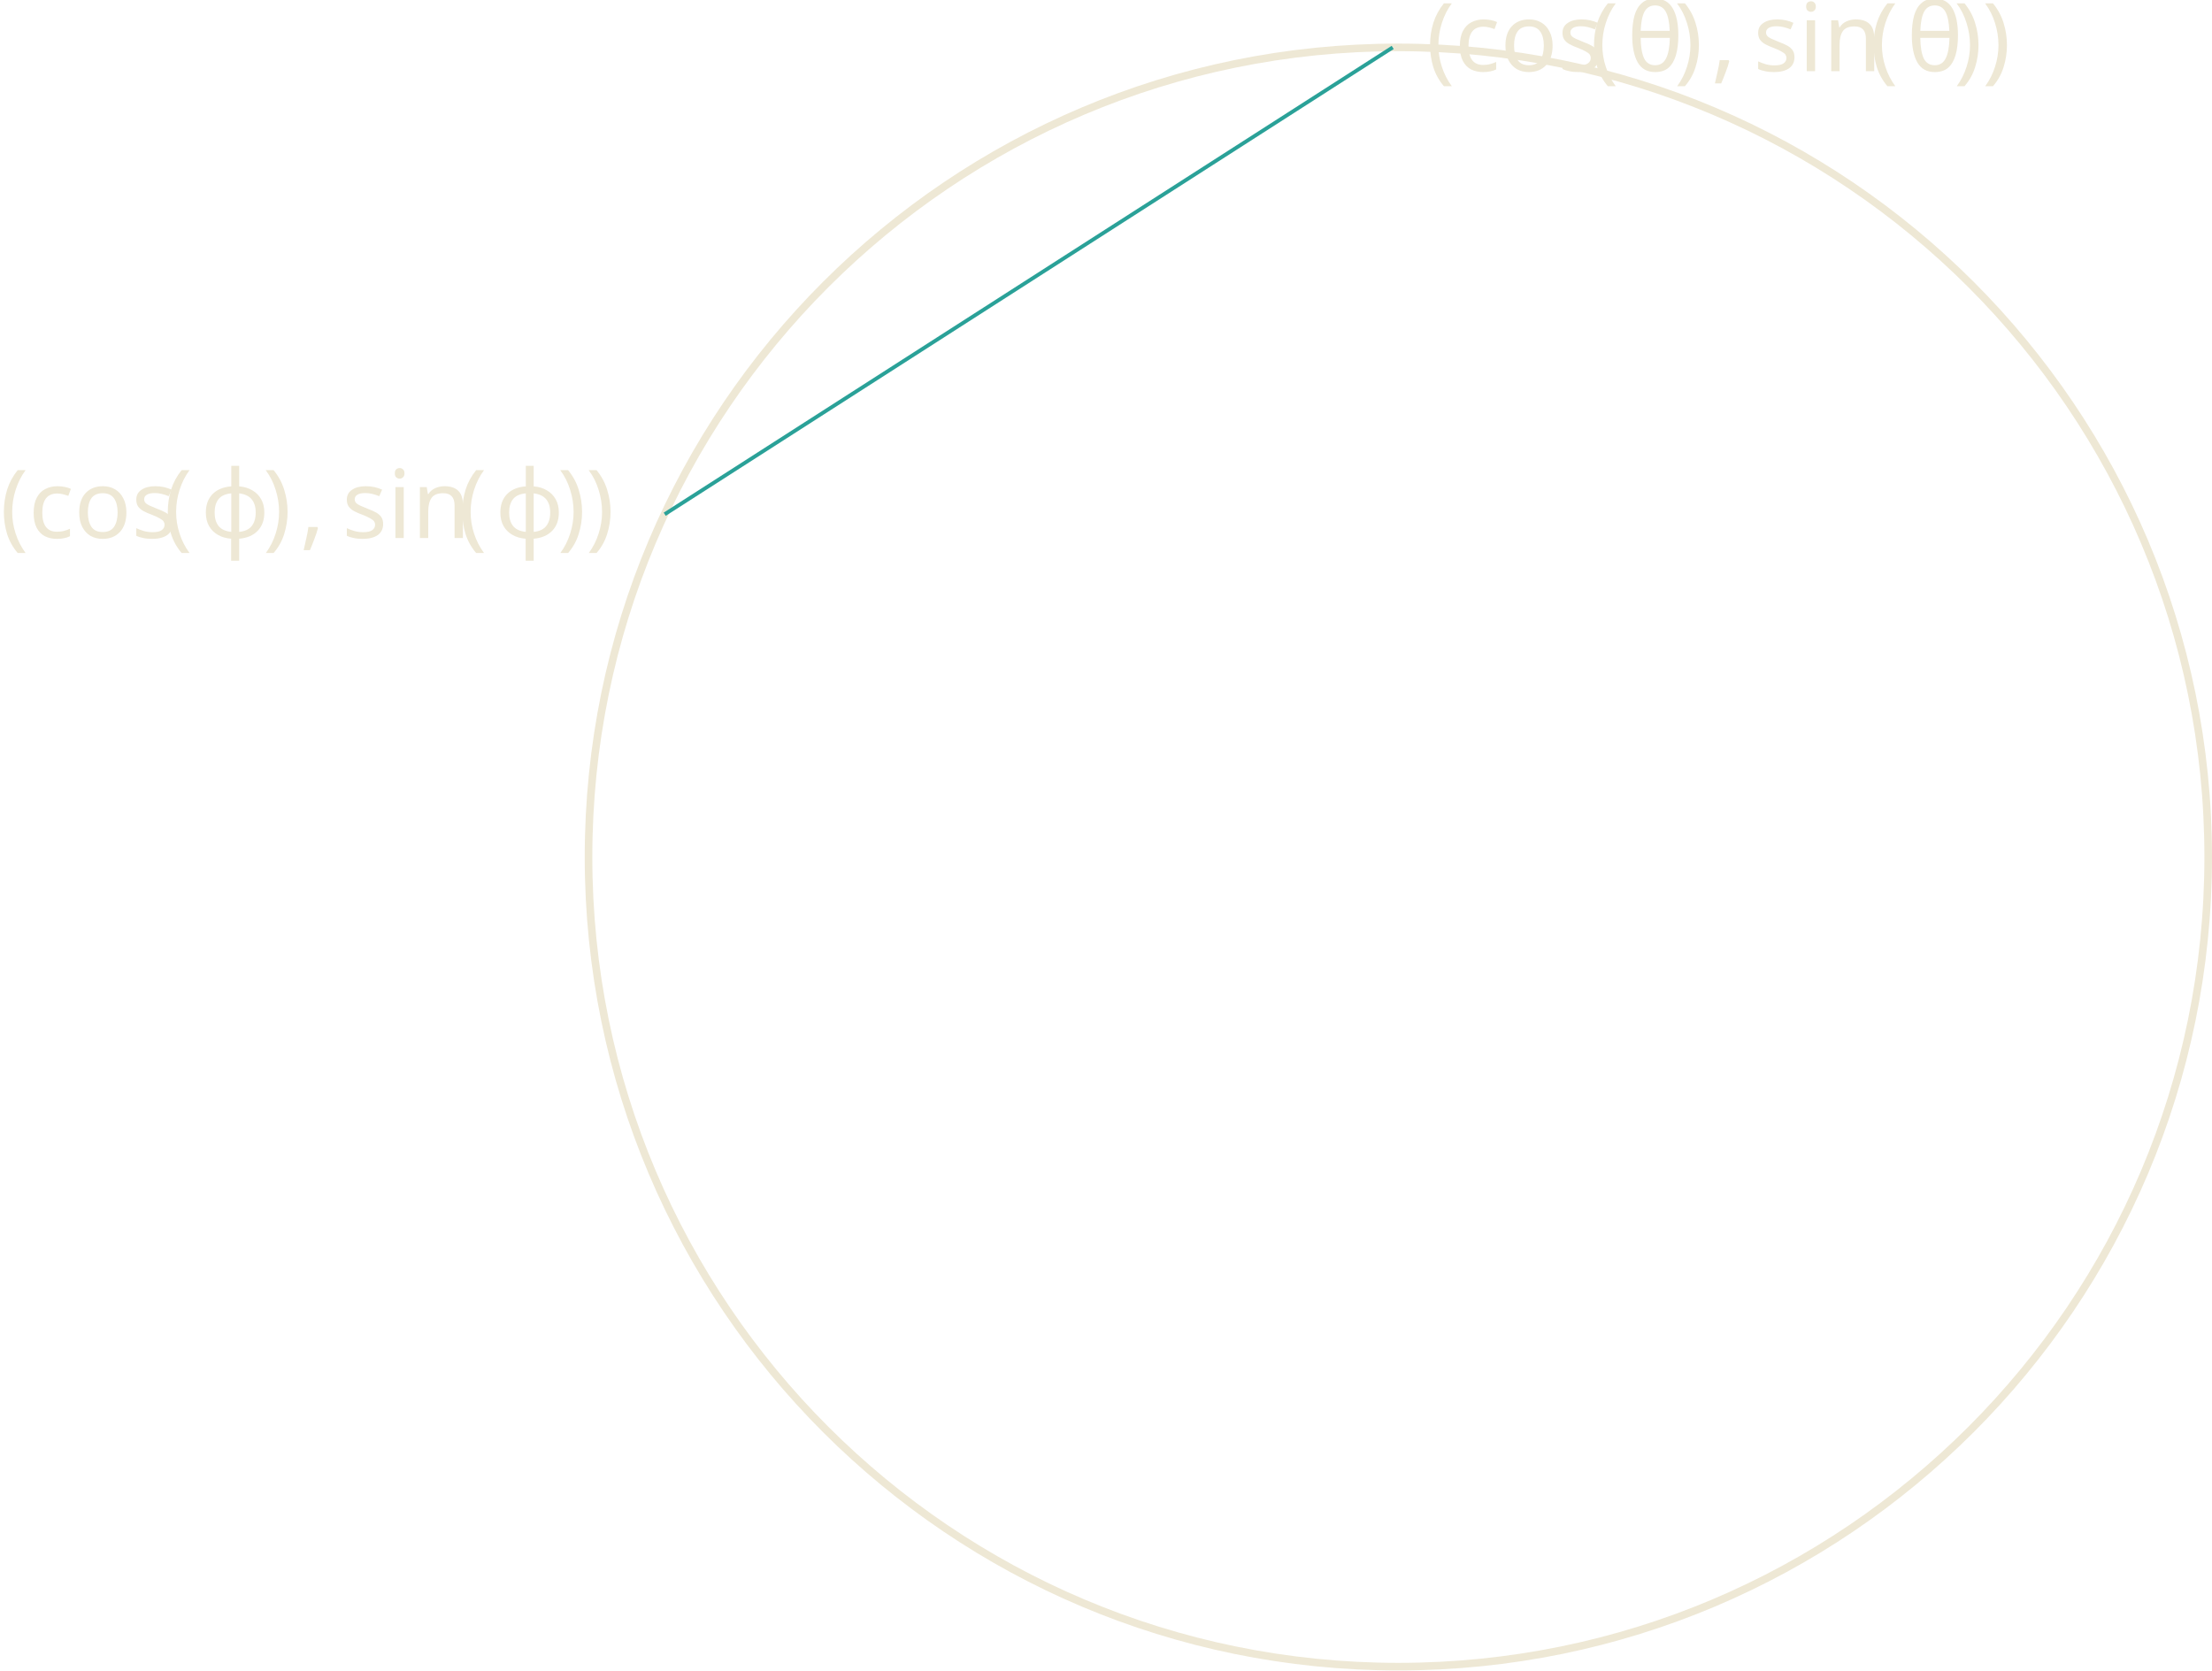
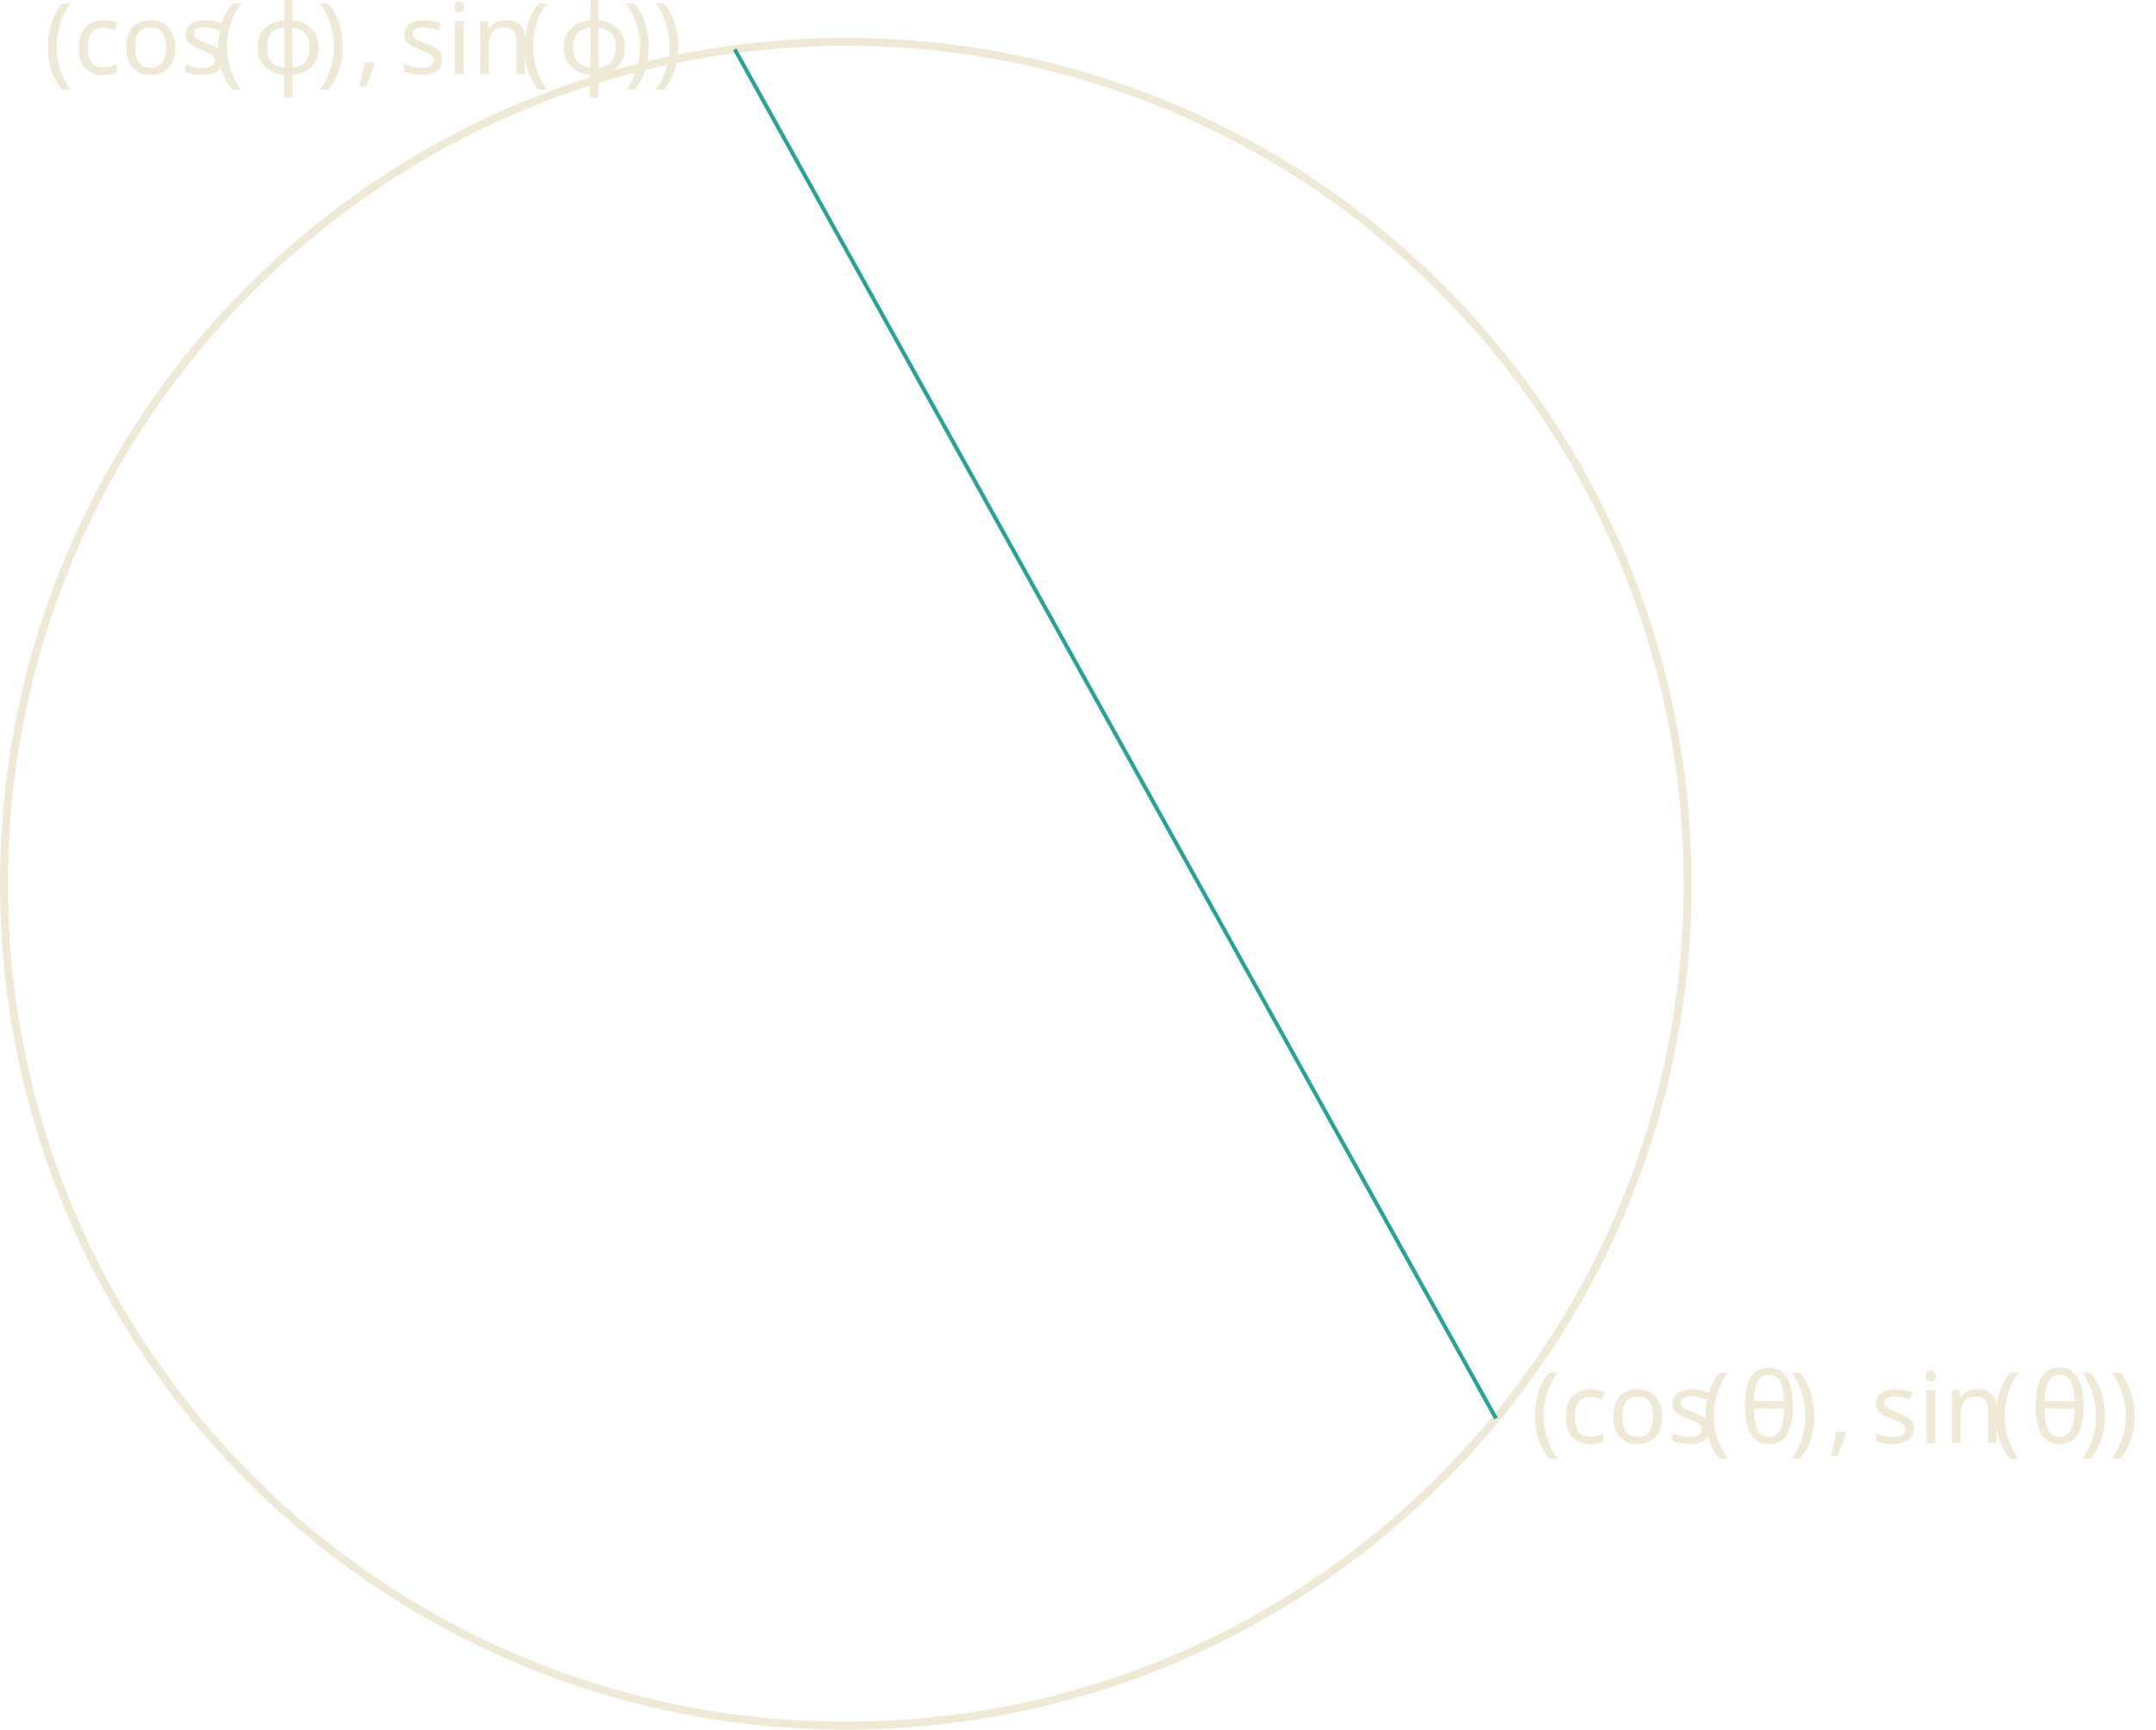
- <svg xmlns="http://www.w3.org/2000/svg" version="1.1" width="232.282pt" height="175.453pt" viewBox="119.144 56.121 232.282 175.453">
+ <svg xmlns="http://www.w3.org/2000/svg" version="1.1" width="217.793pt" height="174.715pt" viewBox="123.066 56.121 217.793 174.715">
  <defs>
+     <font id="cmmi10" horiz-adv-x="0">
+       <font-face font-family="cmmi10" units-per-em="1000" ascent="750" descent="250" />
+       <glyph unicode="θ" horiz-adv-x="469" vert-adv-y="469" glyph-name="theta" d="M455 500C455 566 437 705 335 705C196 705 42 423 42 194C42 100 71-11 162-11C303-11 455 276 455 500ZM148 363C165 427 185 507 225 578C252 627 289 683 334 683C383 683 389 619 389 562C389 513 381 462 357 363H148ZM348 331C337 285 316 200 278 128C243 60 205 11 162 11C129 11 108 40 108 133C108 175 114 233 140 331H348Z" />
+       <glyph unicode="ϕ" horiz-adv-x="654" vert-adv-y="654" glyph-name="phi1" d="M170-170C166-183 165-185 165-190C165-212 184-218 194-218C199-218 221-215 231-192C234-184 239-151 266-9C275-10 282-11 299-11C465-11 619 146 619 304C619 382 580 442 505 442C360 442 300 248 240 53C132 73 76 129 76 201C76 229 99 339 159 408C167 417 167 419 167 421C167 425 165 431 155 431C127 431 50 286 50 190C50 96 116 23 223-2L170-170ZM308 47C300 47 298 47 290 48C278 48 277 49 277 52C277 54 294 145 297 160C328 288 406 384 495 384C564 384 591 330 591 282C591 169 462 47 308 47Z" />
+       <glyph unicode="," horiz-adv-x="277" vert-adv-y="277" glyph-name="comma" d="M203 1C203 67 178 106 139 106C106 106 86 81 86 53C86 26 106 0 139 0C151 0 164 4 174 13C177 15 178 16 179 16S181 15 181 1C181-73 146-133 113-166C102-177 102-179 102-182C102-189 107-193 112-193C123-193 203-116 203 1Z" />
+     </font>
    <font id="cmr10" horiz-adv-x="0">
      <font-face font-family="cmr10" units-per-em="1000" ascent="750" descent="250" />
      <glyph unicode="(" horiz-adv-x="388" vert-adv-y="388" glyph-name="parenleft" d="M331-240C331-237 331-235 314-218C189-92 157 97 157 250C157 424 195 598 318 723C331 735 331 737 331 740C331 747 327 750 321 750C311 750 221 682 162 555C111 445 99 334 99 250C99 172 110 51 165-62C225-185 311-250 321-250C327-250 331-247 331-240Z" />
      <glyph unicode=")" horiz-adv-x="388" vert-adv-y="388" glyph-name="parenright" d="M289 250C289 328 278 449 223 562C163 685 77 750 67 750C61 750 57 746 57 740C57 737 57 735 76 717C174 618 231 459 231 250C231 79 194-97 70-223C57-235 57-237 57-240C57-246 61-250 67-250C77-250 167-182 226-55C277 55 289 166 289 250Z" />
      <glyph unicode="c" horiz-adv-x="444" vert-adv-y="444" glyph-name="c" d="M117 218C117 381 199 423 252 423C261 423 324 422 359 386C318 383 312 353 312 340C312 314 330 294 358 294C384 294 404 311 404 341C404 409 328 448 251 448C126 448 34 340 34 216C34 88 133-11 249-11C383-11 415 109 415 119S405 129 402 129C393 129 391 125 389 119C360 26 295 14 258 14C205 14 117 57 117 218Z" />
      <glyph unicode="i" horiz-adv-x="277" vert-adv-y="277" glyph-name="i" d="M177 442L37 431V400C102 400 111 394 111 345V76C111 31 100 31 33 31V0C65 1 119 3 143 3C178 3 213 1 247 0V31C181 31 177 36 177 75V442ZM181 616C181 648 156 669 128 669C97 669 75 642 75 616C75 589 97 563 128 563C156 563 181 584 181 616Z" />
      <glyph unicode="n" horiz-adv-x="555" vert-adv-y="555" glyph-name="n" d="M110 344V76C110 31 99 31 32 31V0C67 1 118 3 145 3C171 3 223 1 257 0V31C190 31 179 31 179 76V260C179 364 250 420 314 420C377 420 388 366 388 309V76C388 31 377 31 310 31V0C345 1 396 3 423 3C449 3 501 1 535 0V31C483 31 458 31 457 61V252C457 338 457 369 426 405C412 422 379 442 321 442C248 442 201 399 173 337V442L32 431V400C102 400 110 393 110 344Z" />
      <glyph unicode="o" horiz-adv-x="500" vert-adv-y="500" glyph-name="o" d="M471 214C471 342 371 448 250 448C125 448 28 339 28 214C28 85 132-11 249-11C370-11 471 87 471 214ZM250 14C207 14 163 35 136 81C111 125 111 186 111 222C111 261 111 315 135 359C162 405 209 426 249 426C293 426 336 404 362 361S388 260 388 222C388 186 388 132 366 88C344 43 300 14 250 14Z" />
      <glyph unicode="s" horiz-adv-x="394" vert-adv-y="394" glyph-name="s" d="M208 194C230 190 312 174 312 102C312 51 277 11 199 11C115 11 79 68 60 153C57 166 56 170 46 170C33 170 33 163 33 145V13C33-4 33-11 44-11C49-11 50-10 69 9C71 11 71 13 89 32C133-10 178-11 199-11C314-11 360 56 360 128C360 181 330 211 318 223C285 255 246 263 204 271C148 282 81 295 81 353C81 388 107 429 193 429C303 429 308 339 310 308C311 299 320 299 322 299C335 299 335 304 335 323V424C335 441 335 448 324 448C319 448 317 448 304 436C301 432 291 423 287 420C249 448 208 448 193 448C71 448 33 381 33 325C33 290 49 262 76 240C108 214 136 208 208 194Z" />
    </font>
-     <font id="cmmi10" horiz-adv-x="0">
-       <font-face font-family="cmmi10" units-per-em="1000" ascent="750" descent="250" />
-       <glyph unicode="θ" horiz-adv-x="469" vert-adv-y="469" glyph-name="theta" d="M455 500C455 566 437 705 335 705C196 705 42 423 42 194C42 100 71-11 162-11C303-11 455 276 455 500ZM148 363C165 427 185 507 225 578C252 627 289 683 334 683C383 683 389 619 389 562C389 513 381 462 357 363H148ZM348 331C337 285 316 200 278 128C243 60 205 11 162 11C129 11 108 40 108 133C108 175 114 233 140 331H348Z" />
-       <glyph unicode="ϕ" horiz-adv-x="654" vert-adv-y="654" glyph-name="phi1" d="M170-170C166-183 165-185 165-190C165-212 184-218 194-218C199-218 221-215 231-192C234-184 239-151 266-9C275-10 282-11 299-11C465-11 619 146 619 304C619 382 580 442 505 442C360 442 300 248 240 53C132 73 76 129 76 201C76 229 99 339 159 408C167 417 167 419 167 421C167 425 165 431 155 431C127 431 50 286 50 190C50 96 116 23 223-2L170-170ZM308 47C300 47 298 47 290 48C278 48 277 49 277 52C277 54 294 145 297 160C328 288 406 384 495 384C564 384 591 330 591 282C591 169 462 47 308 47Z" />
-       <glyph unicode="," horiz-adv-x="277" vert-adv-y="277" glyph-name="comma" d="M203 1C203 67 178 106 139 106C106 106 86 81 86 53C86 26 106 0 139 0C151 0 164 4 174 13C177 15 178 16 179 16S181 15 181 1C181-73 146-133 113-166C102-177 102-179 102-182C102-189 107-193 112-193C123-193 203-116 203 1Z" />
-     </font>
  </defs>
  <style type="text/css">
text.f0 {font-family:cmmi10;font-size:9.963px}
text.f1 {font-family:cmr10;font-size:9.963px}

</style>
  <g id="page1">
-     <path d="M351.027 146.137C351.027 99.168 312.953 61.098 265.984 61.098C219.019 61.098 180.945 99.168 180.945 146.137C180.945 193.106 219.019 231.176 265.984 231.176C312.953 231.176 351.027 193.106 351.027 146.137Z" stroke="#eee8d5" fill="none" stroke-width=".797" />
-     <path d="M265.391 61.102L188.945 110.133" stroke="#2aa198" fill="none" stroke-width=".399" stroke-miterlimit="10" />
-     <text class="f1" x="265.985" y="146.137" transform="matrix(1 0 0 1 2.925 -82.5432)">
+     <path d="M293.547 145.395C293.547 98.43 255.473 60.355 208.508 60.355C161.539 60.355 123.465 98.43 123.465 145.395C123.465 192.363 161.539 230.438 208.508 230.438C255.473 230.438 293.547 192.363 293.547 145.395Z" stroke="#eee8d5" fill="none" stroke-width=".797" />
+     <path d="M274.188 199.406L197.289 61.102" stroke="#2aa198" fill="none" stroke-width=".399" stroke-miterlimit="10" />
+     <text class="f1" x="208.506" y="145.396" transform="matrix(1 0 0 1 69.201 56.5)">
      <tspan fill="#eee8d5">(cos</tspan>
-       <tspan fill="#eee8d5" x="283.198">(</tspan>
+       <tspan fill="#eee8d5" x="225.72">(</tspan>
    </text>
-     <text class="f0" x="287.072" y="146.137" transform="matrix(1 0 0 1 2.925 -82.5432)">
+     <text class="f0" x="229.594" y="145.396" transform="matrix(1 0 0 1 69.201 56.5)">
      <tspan fill="#eee8d5">θ</tspan>
    </text>
-     <text class="f1" x="292.026" y="146.137" transform="matrix(1 0 0 1 2.925 -82.5432)">
+     <text class="f1" x="234.548" y="145.396" transform="matrix(1 0 0 1 69.201 56.5)">
      <tspan fill="#eee8d5">)</tspan>
    </text>
-     <text class="f0" x="295.9" y="146.137" transform="matrix(1 0 0 1 2.925 -82.5432)">
+     <text class="f0" x="238.422" y="145.396" transform="matrix(1 0 0 1 69.201 56.5)">
      <tspan fill="#eee8d5">,</tspan>
    </text>
-     <text class="f1" x="300.328" y="146.137" transform="matrix(1 0 0 1 2.925 -82.5432)">
+     <text class="f1" x="242.85" y="145.396" transform="matrix(1 0 0 1 69.201 56.5)">
      <tspan fill="#eee8d5">sin</tspan>
-       <tspan fill="#eee8d5" x="312.56">(</tspan>
+       <tspan fill="#eee8d5" x="255.082">(</tspan>
    </text>
-     <text class="f0" x="316.434" y="146.137" transform="matrix(1 0 0 1 2.925 -82.5432)">
+     <text class="f0" x="258.956" y="145.396" transform="matrix(1 0 0 1 69.201 56.5)">
      <tspan fill="#eee8d5">θ</tspan>
    </text>
-     <text class="f1" x="321.388" y="146.137" transform="matrix(1 0 0 1 2.925 -82.5432)">
+     <text class="f1" x="263.91" y="145.396" transform="matrix(1 0 0 1 69.201 56.5)">
      <tspan fill="#eee8d5">))</tspan>
    </text>
-     <text class="f1" x="265.985" y="146.137" transform="matrix(1 0 0 1 -146.841 -33.513)">
+     <text class="f1" x="208.506" y="145.396" transform="matrix(1 0 0 1 -81.018 -81.8023)">
      <tspan fill="#eee8d5">(cos</tspan>
-       <tspan fill="#eee8d5" x="283.198">(</tspan>
+       <tspan fill="#eee8d5" x="225.72">(</tspan>
    </text>
-     <text class="f0" x="287.072" y="146.137" transform="matrix(1 0 0 1 -146.841 -33.513)">
+     <text class="f0" x="229.594" y="145.396" transform="matrix(1 0 0 1 -81.018 -81.8023)">
      <tspan fill="#eee8d5">ϕ</tspan>
    </text>
-     <text class="f1" x="293.589" y="146.137" transform="matrix(1 0 0 1 -146.841 -33.513)">
+     <text class="f1" x="236.111" y="145.396" transform="matrix(1 0 0 1 -81.018 -81.8023)">
      <tspan fill="#eee8d5">)</tspan>
    </text>
-     <text class="f0" x="297.464" y="146.137" transform="matrix(1 0 0 1 -146.841 -33.513)">
+     <text class="f0" x="239.986" y="145.396" transform="matrix(1 0 0 1 -81.018 -81.8023)">
      <tspan fill="#eee8d5">,</tspan>
    </text>
-     <text class="f1" x="301.892" y="146.137" transform="matrix(1 0 0 1 -146.841 -33.513)">
+     <text class="f1" x="244.413" y="145.396" transform="matrix(1 0 0 1 -81.018 -81.8023)">
      <tspan fill="#eee8d5">sin</tspan>
-       <tspan fill="#eee8d5" x="314.124">(</tspan>
+       <tspan fill="#eee8d5" x="256.645">(</tspan>
    </text>
-     <text class="f0" x="317.998" y="146.137" transform="matrix(1 0 0 1 -146.841 -33.513)">
+     <text class="f0" x="260.52" y="145.396" transform="matrix(1 0 0 1 -81.018 -81.8023)">
      <tspan fill="#eee8d5">ϕ</tspan>
    </text>
-     <text class="f1" x="324.515" y="146.137" transform="matrix(1 0 0 1 -146.841 -33.513)">
+     <text class="f1" x="267.037" y="145.396" transform="matrix(1 0 0 1 -81.018 -81.8023)">
      <tspan fill="#eee8d5">))</tspan>
    </text>
  </g>
</svg>
